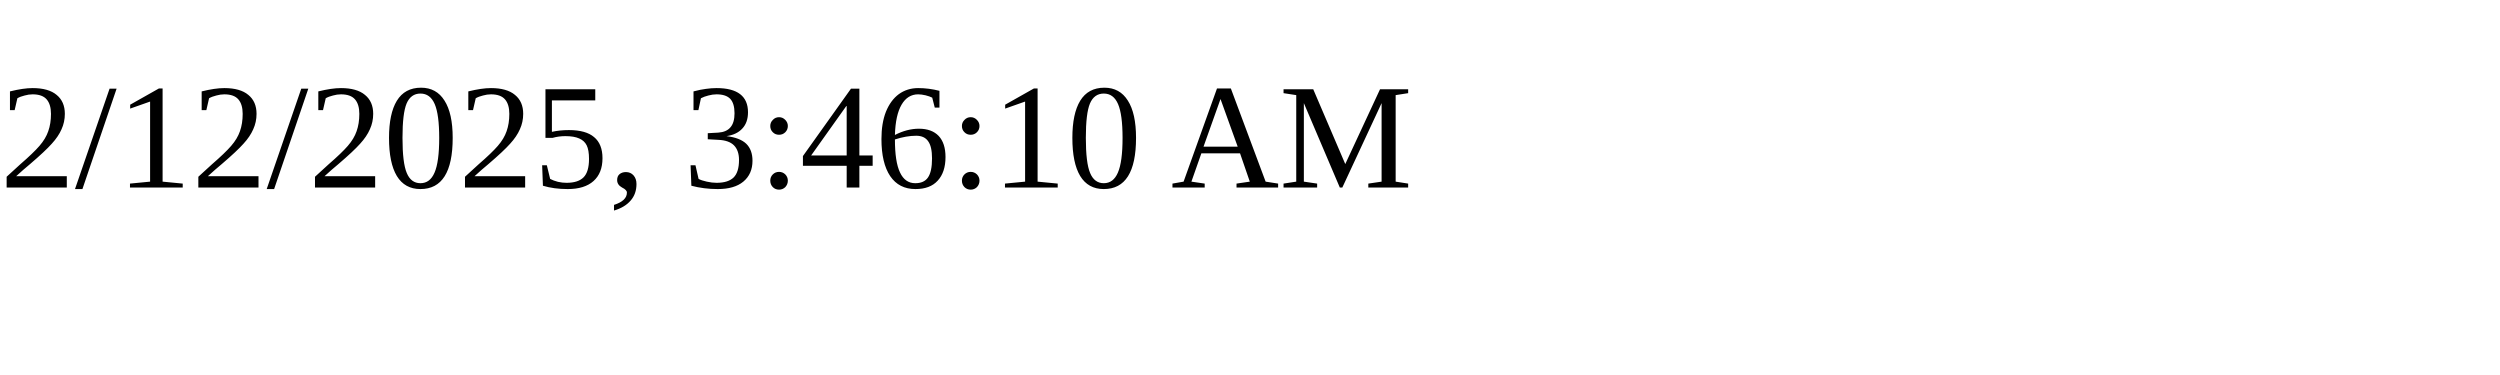
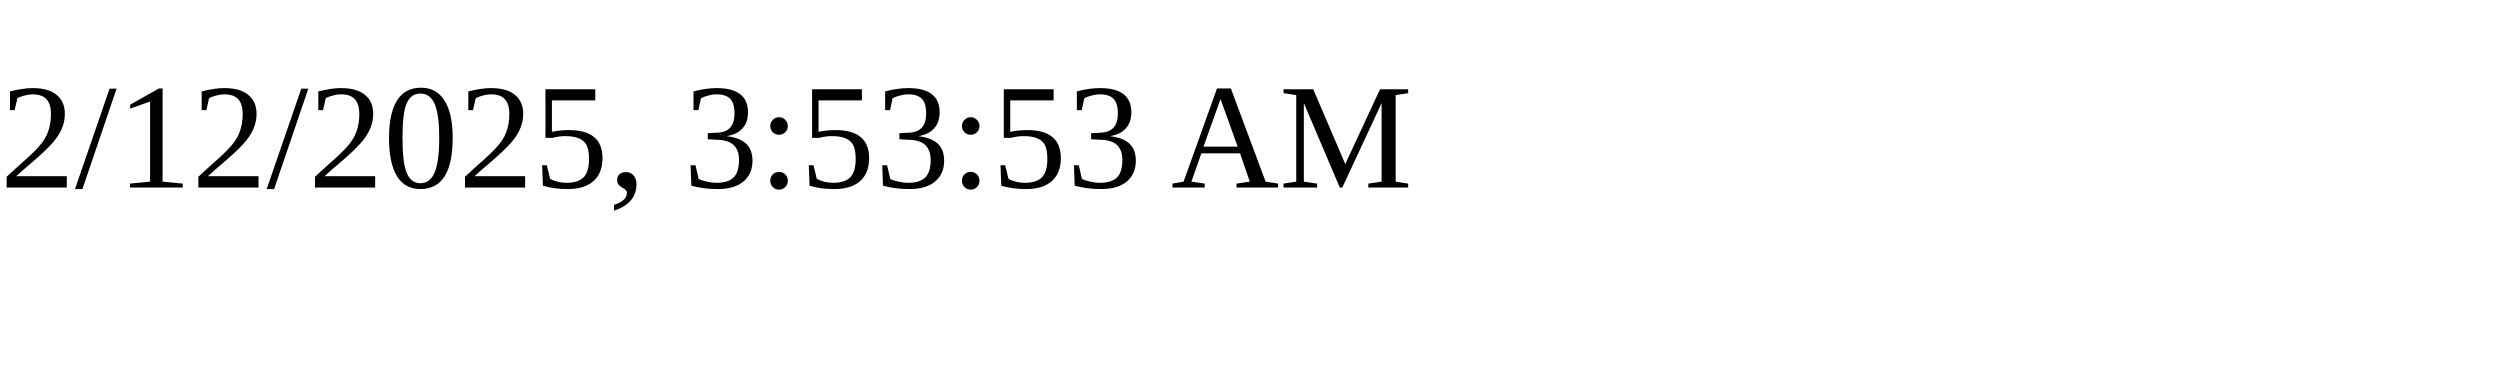
<svg xmlns="http://www.w3.org/2000/svg" height="30" width="200">
-   <text x="0" y="15">2/12/2025, 3:46:10 AM</text>
+   <text x="0" y="15">2/12/2025, 3:53:53 AM</text>
</svg>
